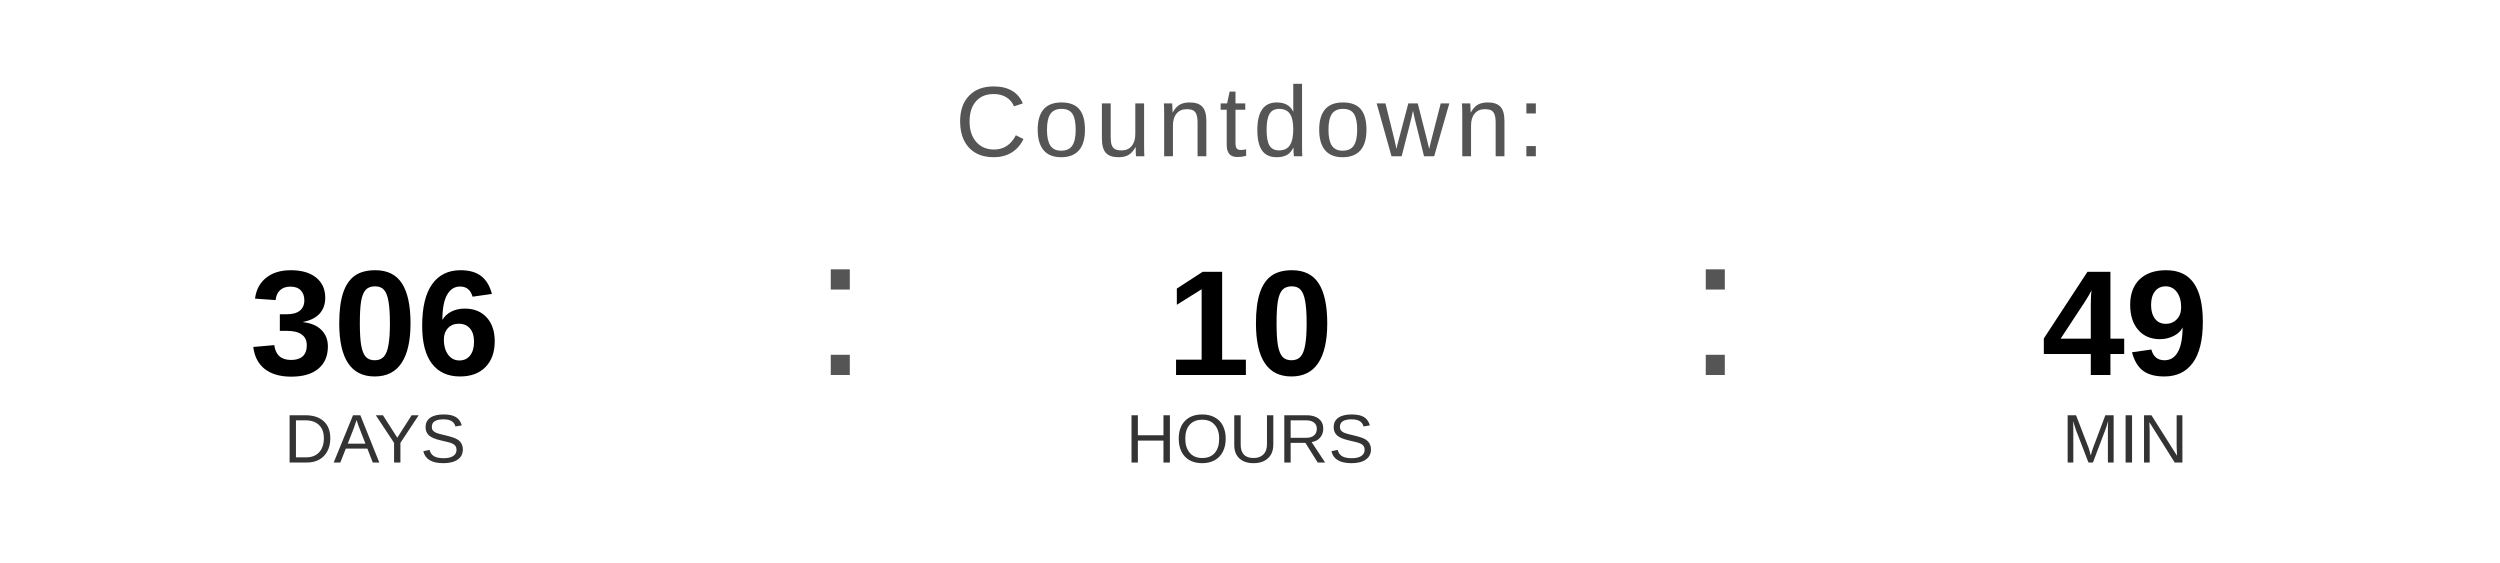
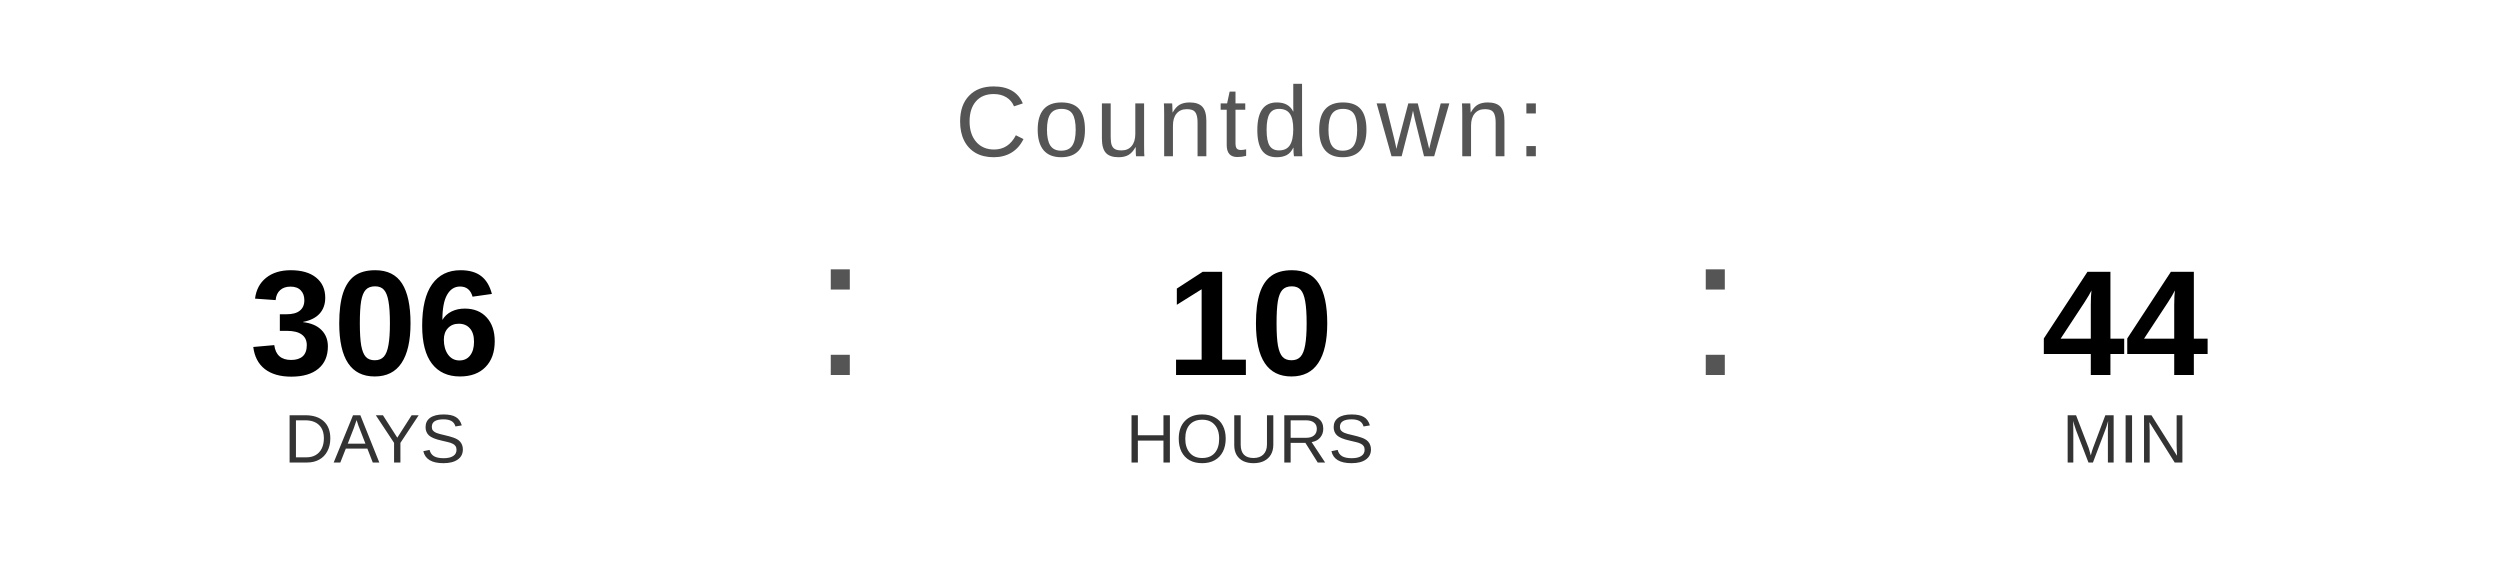
<svg xmlns="http://www.w3.org/2000/svg" width="400" height="90" viewBox="0 0 400 90">
  <text x="200" y="25" font-family="Arial, Helvetica, sans-serif" font-size="16" fill="#555555" text-anchor="middle" letter-spacing="1">
    Countdown:
  </text>
  <text x="60" y="60" font-family="Arial, Helvetica, sans-serif" font-size="24" font-weight="bold" fill="#000000" text-anchor="middle">306</text>
  <text x="60" y="74" font-family="Arial, Helvetica, sans-serif" font-size="11" fill="#333333" text-anchor="middle">DAYS</text>
  <text x="130" y="60" font-family="Arial, sans-serif" font-size="32" fill="#555555">:</text>
  <text x="200" y="60" font-family="Arial, Helvetica, sans-serif" font-size="24" font-weight="bold" fill="#000000" text-anchor="middle">10</text>
  <text x="200" y="74" font-family="Arial, Helvetica, sans-serif" font-size="11" fill="#333333" text-anchor="middle">HOURS</text>
  <text x="270" y="60" font-family="Arial, sans-serif" font-size="32" fill="#555555">:</text>
-   <text x="340" y="60" font-family="Arial, Helvetica, sans-serif" font-size="24" font-weight="bold" fill="#000000" text-anchor="middle">49</text>
+   <text x="340" y="60" font-family="Arial, Helvetica, sans-serif" font-size="24" font-weight="bold" fill="#000000" text-anchor="middle">44</text>
  <text x="340" y="74" font-family="Arial, Helvetica, sans-serif" font-size="11" fill="#333333" text-anchor="middle">MIN</text>
</svg>
